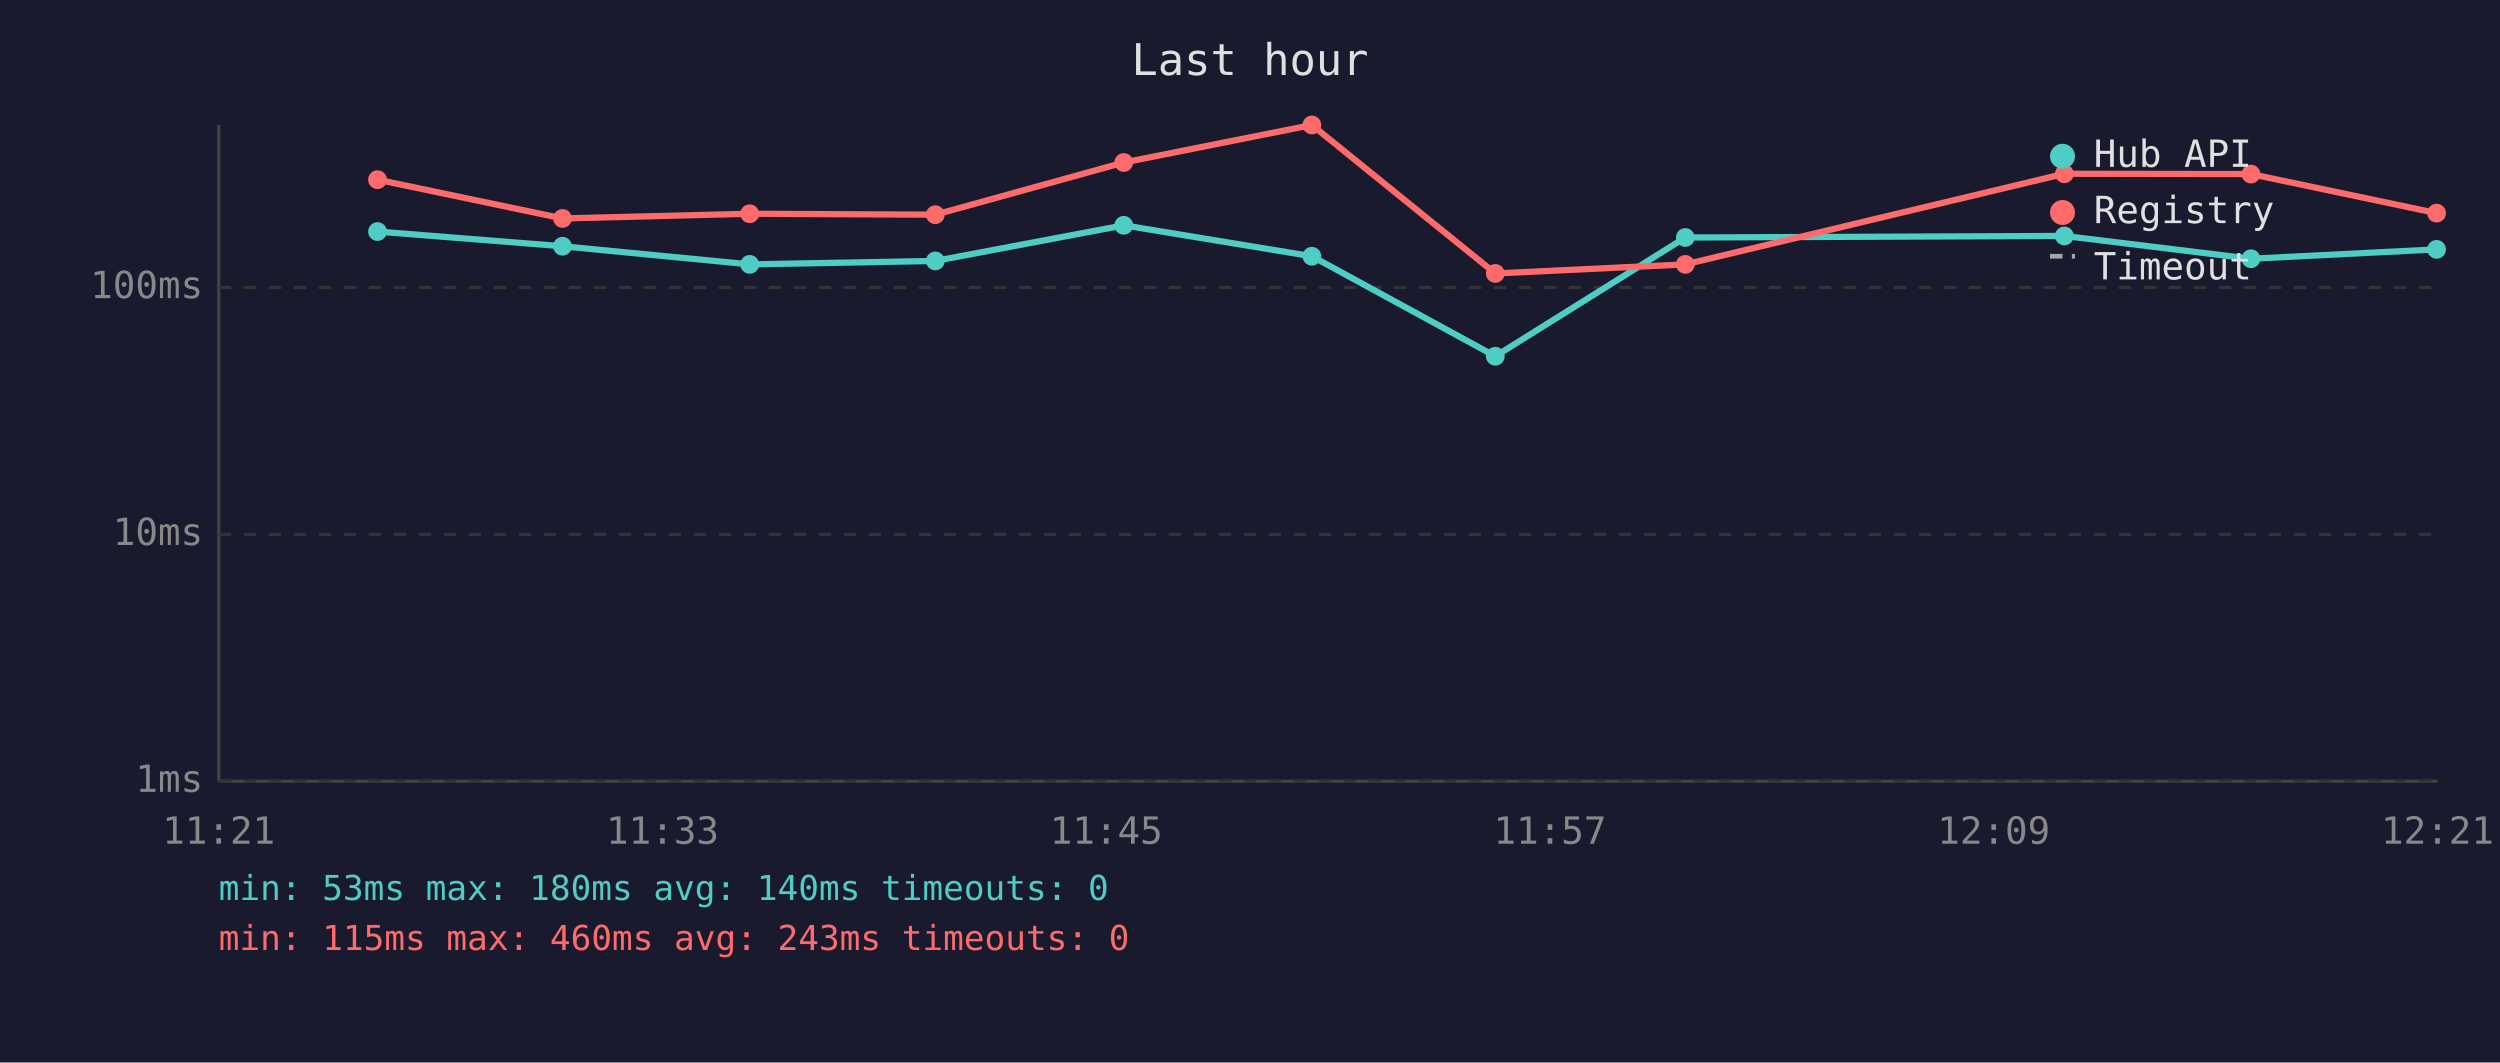
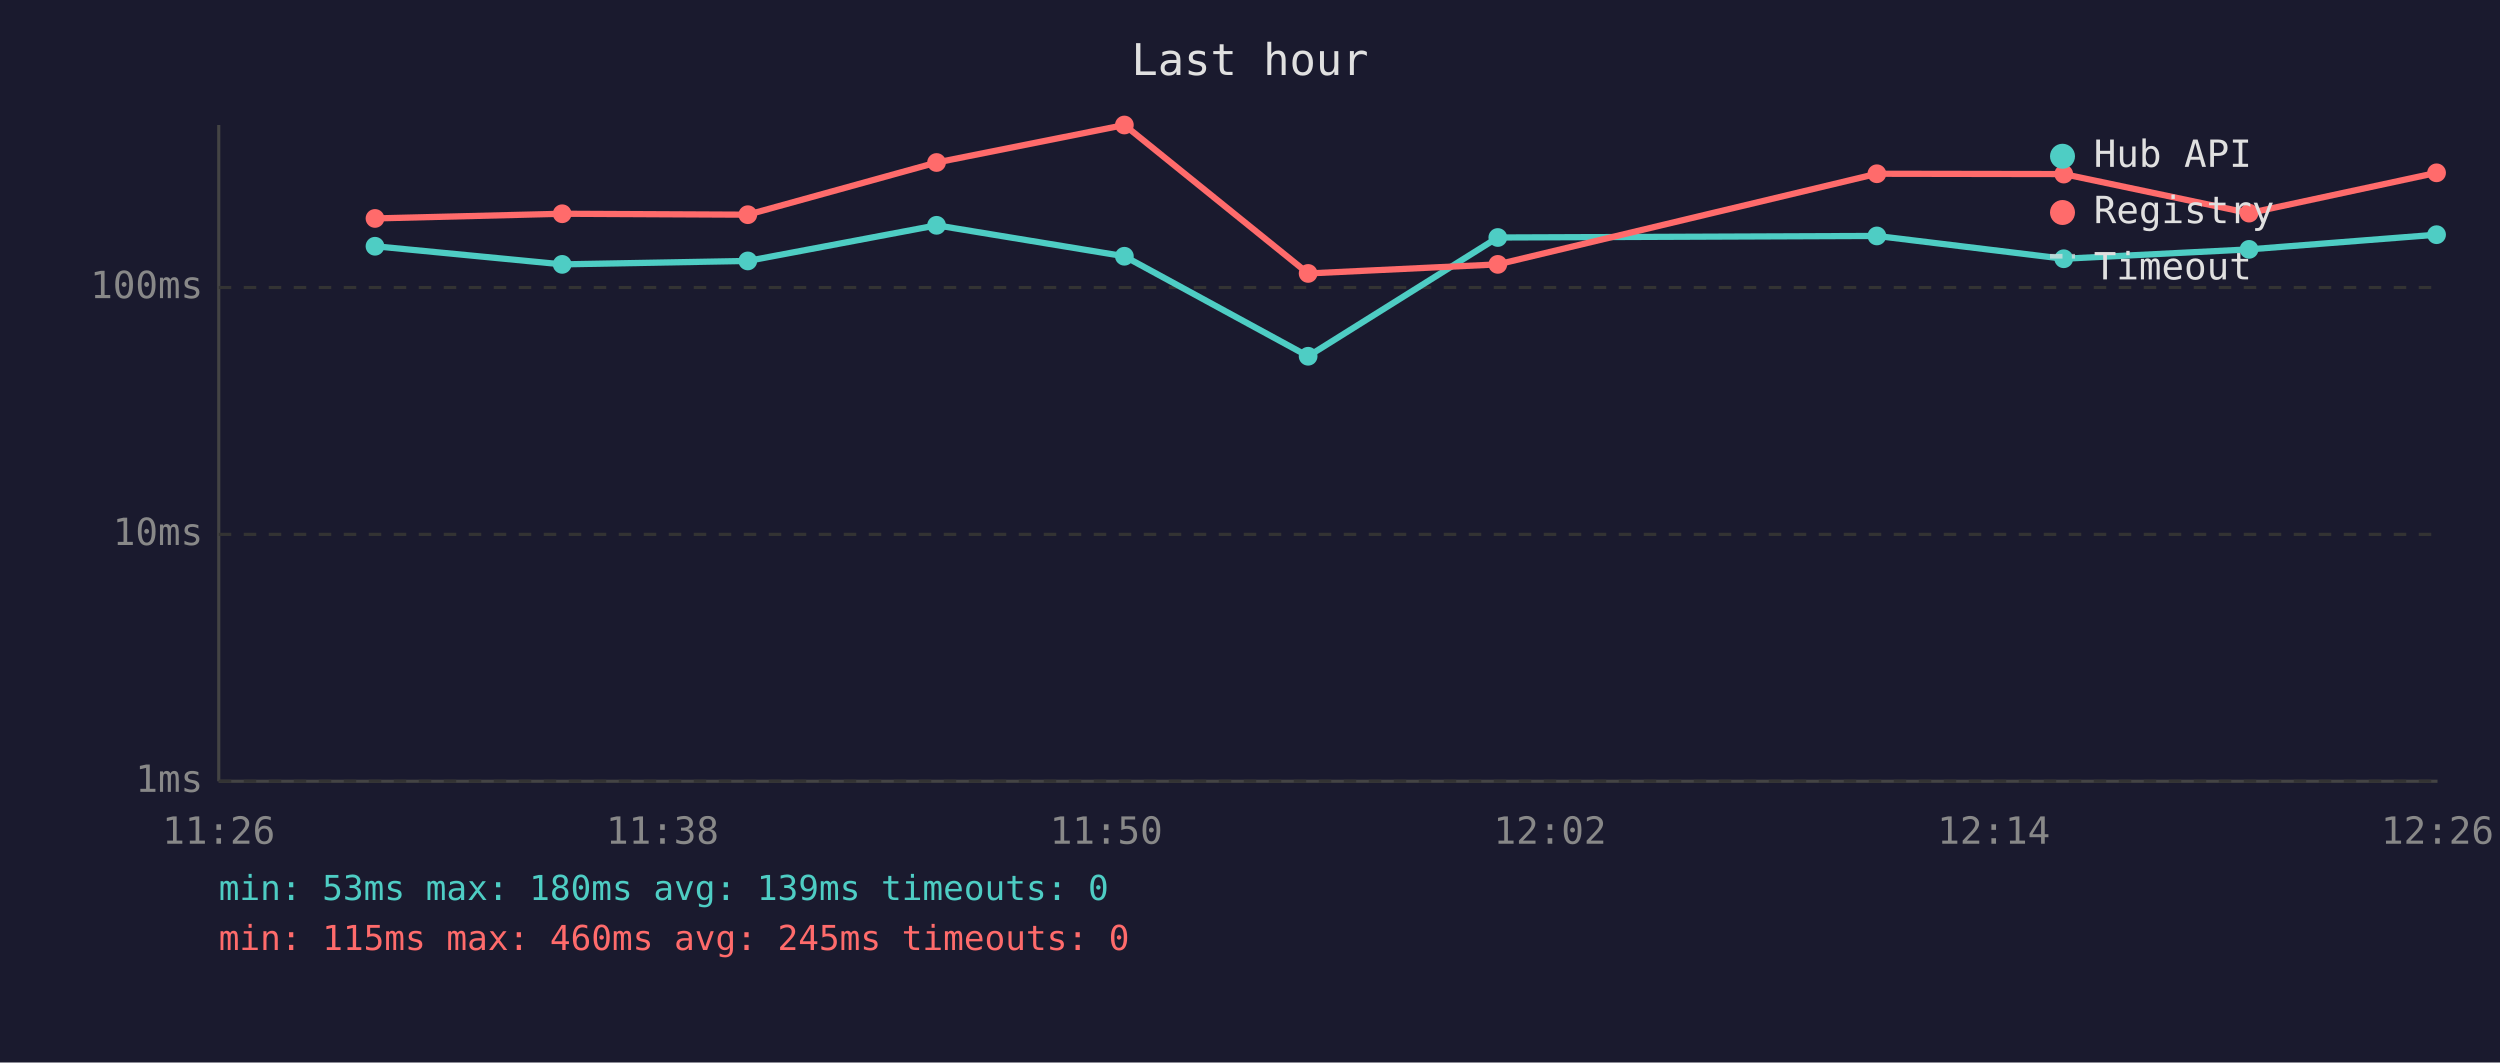
<svg xmlns="http://www.w3.org/2000/svg" viewBox="0 0 800 340" font-family="monospace" font-size="12">
  <rect width="800" height="340" fill="#1a1a2e" />
  <text x="400" y="24" fill="#e0e0e0" font-size="14" text-anchor="middle">Last hour</text>
  <line x1="70" y1="40" x2="70" y2="250" stroke="#444" stroke-width="1" />
  <line x1="70" y1="250" x2="780" y2="250" stroke="#444" stroke-width="1" />
  <line x1="70" y1="250" x2="780" y2="250" stroke="#333" stroke-width="1" stroke-dasharray="4" />
  <text x="65" y="250" fill="#888" text-anchor="end" dominant-baseline="middle">1ms</text>
  <line x1="70" y1="171" x2="780" y2="171" stroke="#333" stroke-width="1" stroke-dasharray="4" />
  <text x="65" y="171" fill="#888" text-anchor="end" dominant-baseline="middle">10ms</text>
  <line x1="70" y1="92" x2="780" y2="92" stroke="#333" stroke-width="1" stroke-dasharray="4" />
  <text x="65" y="92" fill="#888" text-anchor="end" dominant-baseline="middle">100ms</text>
-   <text x="70" y="270" fill="#888" text-anchor="middle">11:21</text>
-   <text x="212" y="270" fill="#888" text-anchor="middle">11:33</text>
-   <text x="354" y="270" fill="#888" text-anchor="middle">11:45</text>
-   <text x="496" y="270" fill="#888" text-anchor="middle">11:57</text>
-   <text x="638" y="270" fill="#888" text-anchor="middle">12:09</text>
-   <text x="780" y="270" fill="#888" text-anchor="middle">12:21</text>
-   <polyline points="120.8,74.1 180.0,78.8 239.9,84.6 299.3,83.5 359.6,72.1 419.8,82.0 478.5,114.0 539.3,76.0 660.6,75.5 720.3,82.8 779.7,79.8" fill="none" stroke="#4ecdc4" stroke-width="2" opacity="1" />
-   <circle cx="120.8" cy="74.1" r="3" fill="#4ecdc4" />
-   <circle cx="180.0" cy="78.8" r="3" fill="#4ecdc4" />
-   <circle cx="239.9" cy="84.6" r="3" fill="#4ecdc4" />
-   <circle cx="299.3" cy="83.5" r="3" fill="#4ecdc4" />
-   <circle cx="359.6" cy="72.1" r="3" fill="#4ecdc4" />
-   <circle cx="419.8" cy="82.0" r="3" fill="#4ecdc4" />
-   <circle cx="478.5" cy="114.0" r="3" fill="#4ecdc4" />
-   <circle cx="539.3" cy="76.0" r="3" fill="#4ecdc4" />
-   <circle cx="660.6" cy="75.5" r="3" fill="#4ecdc4" />
-   <circle cx="720.3" cy="82.8" r="3" fill="#4ecdc4" />
-   <circle cx="779.7" cy="79.8" r="3" fill="#4ecdc4" />
-   <polyline points="120.8,57.5 180.0,69.9 239.9,68.4 299.3,68.7 359.6,52.0 419.8,40.0 478.5,87.5 539.3,84.6 660.6,55.6 720.3,55.7 779.7,68.2" fill="none" stroke="#ff6b6b" stroke-width="2" opacity="1" />
-   <circle cx="120.8" cy="57.5" r="3" fill="#ff6b6b" />
-   <circle cx="180.0" cy="69.9" r="3" fill="#ff6b6b" />
-   <circle cx="239.9" cy="68.4" r="3" fill="#ff6b6b" />
-   <circle cx="299.3" cy="68.7" r="3" fill="#ff6b6b" />
-   <circle cx="359.6" cy="52.0" r="3" fill="#ff6b6b" />
-   <circle cx="419.8" cy="40.0" r="3" fill="#ff6b6b" />
-   <circle cx="478.5" cy="87.5" r="3" fill="#ff6b6b" />
-   <circle cx="539.3" cy="84.6" r="3" fill="#ff6b6b" />
-   <circle cx="660.6" cy="55.6" r="3" fill="#ff6b6b" />
-   <circle cx="720.3" cy="55.7" r="3" fill="#ff6b6b" />
-   <circle cx="779.7" cy="68.2" r="3" fill="#ff6b6b" />
+   <text x="70" y="270" fill="#888" text-anchor="middle">11:26</text>
+   <text x="212" y="270" fill="#888" text-anchor="middle">11:38</text>
+   <text x="354" y="270" fill="#888" text-anchor="middle">11:50</text>
+   <text x="496" y="270" fill="#888" text-anchor="middle">12:02</text>
+   <text x="638" y="270" fill="#888" text-anchor="middle">12:14</text>
+   <text x="780" y="270" fill="#888" text-anchor="middle">12:26</text>
+   <polyline points="120.0,78.8 179.9,84.6 239.3,83.5 299.7,72.1 359.8,82.0 418.6,114.0 479.3,76.0 600.6,75.5 660.4,82.8 719.7,79.8 779.7,75.1" fill="none" stroke="#4ecdc4" stroke-width="2" opacity="1" />
+   <circle cx="120.0" cy="78.8" r="3" fill="#4ecdc4" />
+   <circle cx="179.9" cy="84.6" r="3" fill="#4ecdc4" />
+   <circle cx="239.3" cy="83.5" r="3" fill="#4ecdc4" />
+   <circle cx="299.7" cy="72.1" r="3" fill="#4ecdc4" />
+   <circle cx="359.8" cy="82.0" r="3" fill="#4ecdc4" />
+   <circle cx="418.6" cy="114.0" r="3" fill="#4ecdc4" />
+   <circle cx="479.3" cy="76.0" r="3" fill="#4ecdc4" />
+   <circle cx="600.6" cy="75.5" r="3" fill="#4ecdc4" />
+   <circle cx="660.4" cy="82.8" r="3" fill="#4ecdc4" />
+   <circle cx="719.7" cy="79.8" r="3" fill="#4ecdc4" />
+   <circle cx="779.7" cy="75.1" r="3" fill="#4ecdc4" />
+   <polyline points="120.0,69.9 179.9,68.4 239.3,68.7 299.7,52.0 359.8,40.0 418.6,87.5 479.3,84.6 600.6,55.6 660.4,55.7 719.7,68.2 779.7,55.3" fill="none" stroke="#ff6b6b" stroke-width="2" opacity="1" />
+   <circle cx="120.0" cy="69.9" r="3" fill="#ff6b6b" />
+   <circle cx="179.9" cy="68.4" r="3" fill="#ff6b6b" />
+   <circle cx="239.3" cy="68.7" r="3" fill="#ff6b6b" />
+   <circle cx="299.7" cy="52.0" r="3" fill="#ff6b6b" />
+   <circle cx="359.8" cy="40.0" r="3" fill="#ff6b6b" />
+   <circle cx="418.6" cy="87.5" r="3" fill="#ff6b6b" />
+   <circle cx="479.3" cy="84.6" r="3" fill="#ff6b6b" />
+   <circle cx="600.6" cy="55.6" r="3" fill="#ff6b6b" />
+   <circle cx="660.4" cy="55.7" r="3" fill="#ff6b6b" />
+   <circle cx="719.7" cy="68.2" r="3" fill="#ff6b6b" />
+   <circle cx="779.7" cy="55.3" r="3" fill="#ff6b6b" />
  <circle cx="660" cy="50" r="4" fill="#4ecdc4" />
  <text x="670" y="50" fill="#e0e0e0" dominant-baseline="middle">Hub API</text>
  <circle cx="660" cy="68" r="4" fill="#ff6b6b" />
  <text x="670" y="68" fill="#e0e0e0" dominant-baseline="middle">Registry</text>
  <line x1="656" y1="82" x2="664" y2="82" stroke="#e0e0e0" stroke-width="1.5" stroke-dasharray="4,3" opacity="0.7" />
  <text x="670" y="86" fill="#e0e0e0" dominant-baseline="middle">Timeout</text>
-   <text x="70" y="288" fill="#4ecdc4" font-size="11">min: 53ms  max: 180ms  avg: 140ms  timeouts: 0</text>
-   <text x="70" y="304" fill="#ff6b6b" font-size="11">min: 115ms  max: 460ms  avg: 243ms  timeouts: 0</text>
+   <text x="70" y="288" fill="#4ecdc4" font-size="11">min: 53ms  max: 180ms  avg: 139ms  timeouts: 0</text>
+   <text x="70" y="304" fill="#ff6b6b" font-size="11">min: 115ms  max: 460ms  avg: 245ms  timeouts: 0</text>
</svg>
